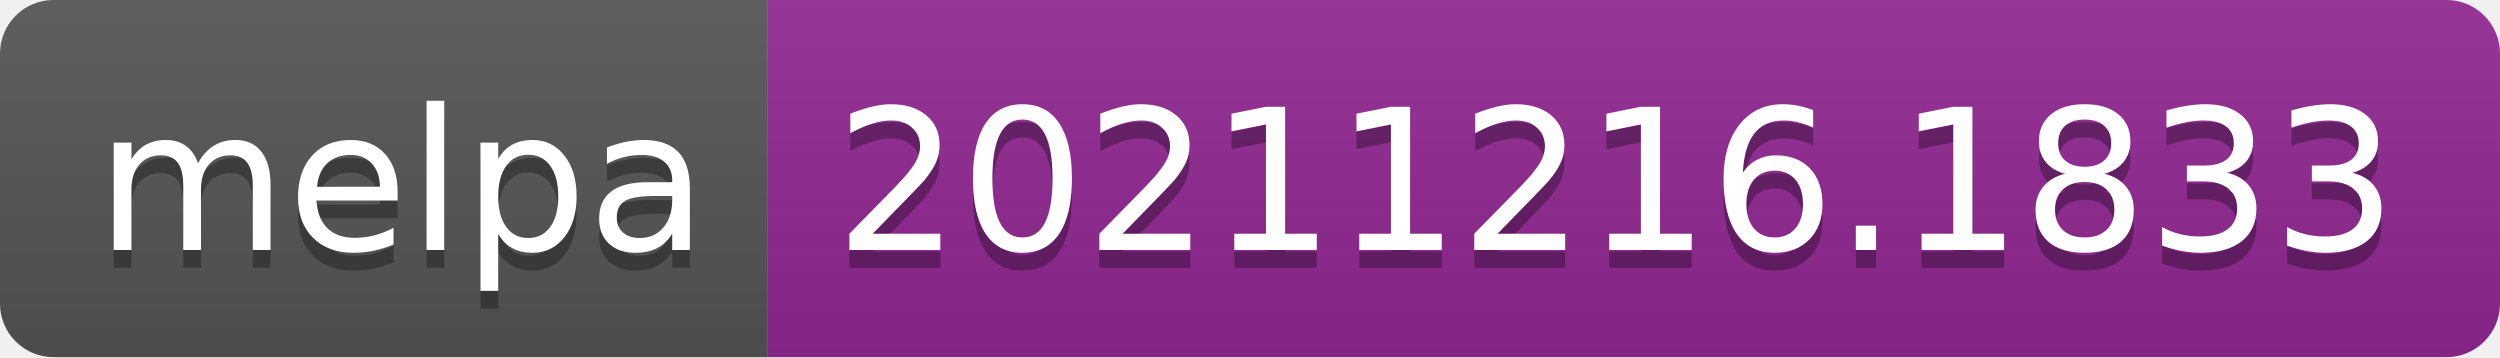
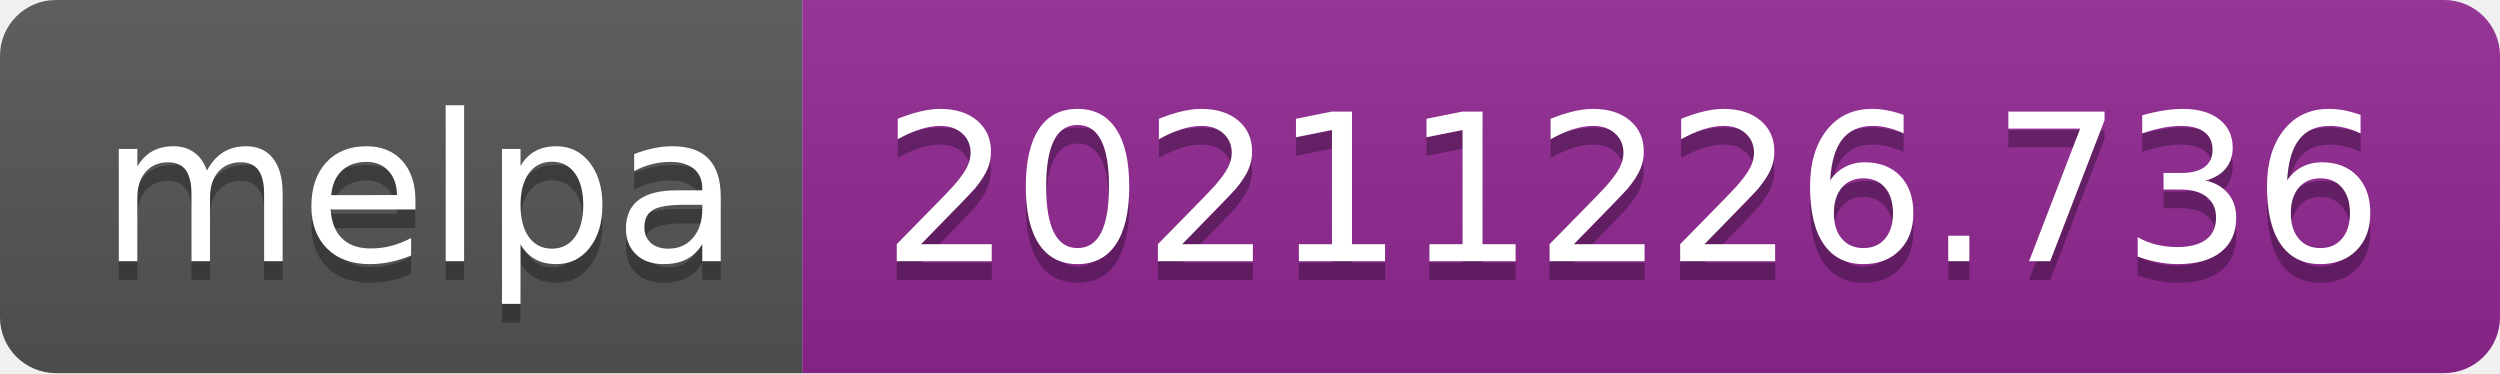
- <svg xmlns="http://www.w3.org/2000/svg" width="140" height="20" role="img" aria-label="melpa: 20211216.1833">
+ <svg xmlns="http://www.w3.org/2000/svg" width="134" height="20" role="img" aria-label="melpa: 20211226.736">
  <linearGradient id="s" x2="0" y2="100%">
    <stop offset="0" stop-color="#bbb" stop-opacity=".1" />
    <stop offset="1" stop-opacity=".1" />
  </linearGradient>
  <clipPath id="r">
-     <rect width="140" height="20" rx="3" fill="#fff" />
+     <rect width="134" height="20" rx="3" fill="#fff" />
  </clipPath>
  <g clip-path="url(#r)">
    <rect width="43" height="20" fill="#555" />
-     <rect x="43" width="97" height="20" fill="#922793" />
-     <rect width="140" height="20" fill="url(#s)" />
+     <rect x="43" width="91" height="20" fill="#922793" />
+     <rect width="134" height="20" fill="url(#s)" />
  </g>
  <g fill="#fff" text-anchor="middle" font-family="Verdana,Geneva,DejaVu Sans,sans-serif" text-rendering="geometricPrecision" font-size="110">
    <text aria-hidden="true" x="225" y="150" fill="#010101" fill-opacity=".3" transform="scale(.1)" textLength="330">melpa</text>
    <text x="225" y="140" transform="scale(.1)" fill="#fff" textLength="330">melpa</text>
-     <text aria-hidden="true" x="905" y="150" fill="#010101" fill-opacity=".3" transform="scale(.1)" textLength="870">20211216.1833</text>
-     <text x="905" y="140" transform="scale(.1)" fill="#fff" textLength="870">20211216.1833</text>
+     <text aria-hidden="true" x="875" y="150" fill="#010101" fill-opacity=".3" transform="scale(.1)" textLength="810">20211226.736</text>
+     <text x="875" y="140" transform="scale(.1)" fill="#fff" textLength="810">20211226.736</text>
  </g>
</svg>
